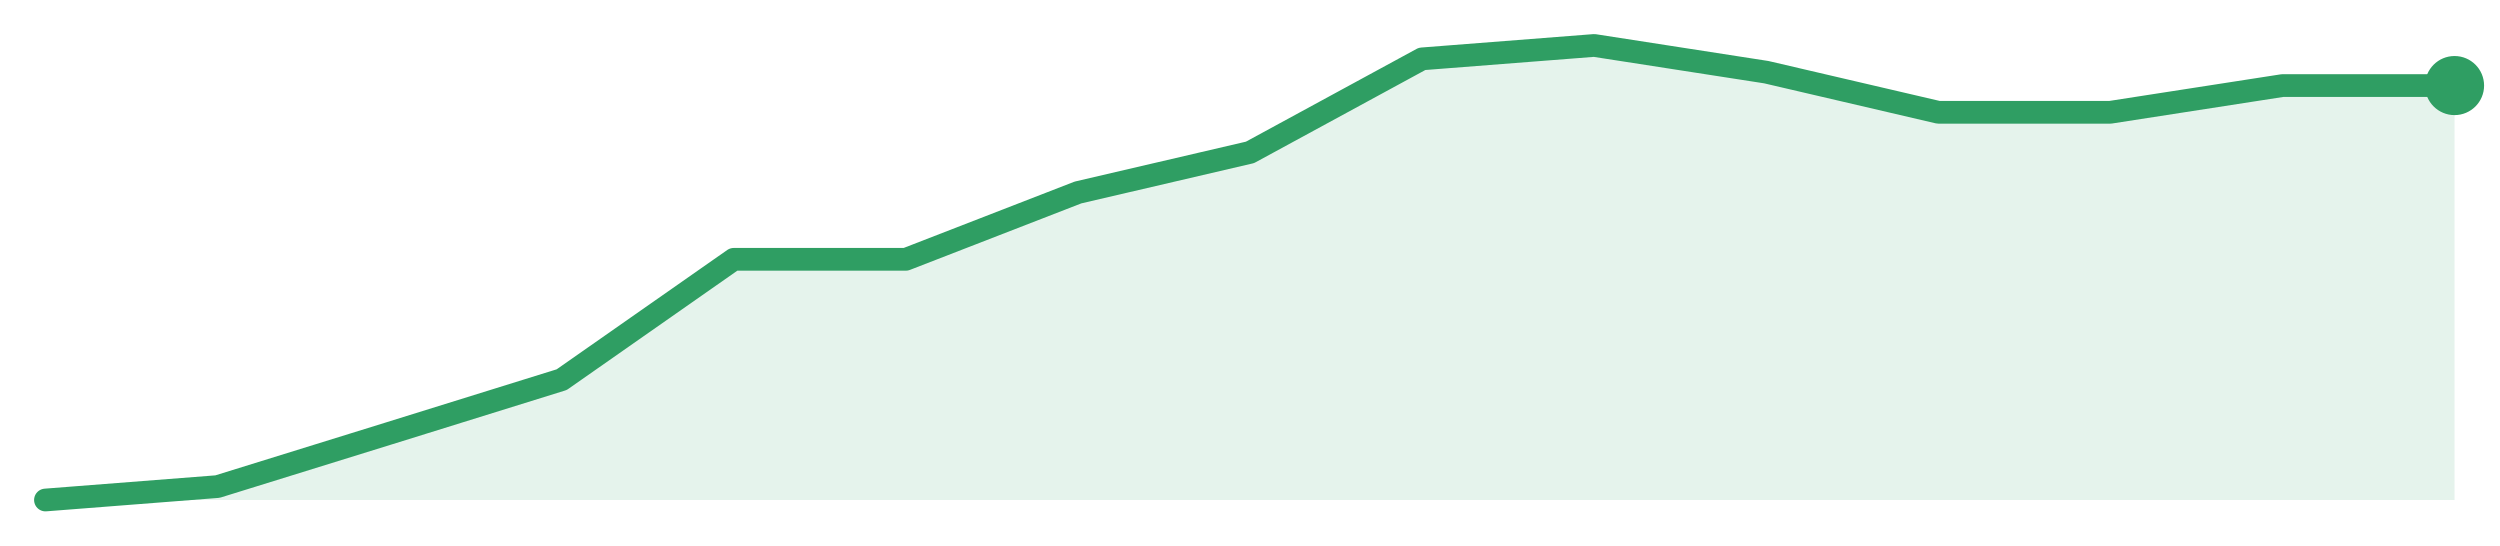
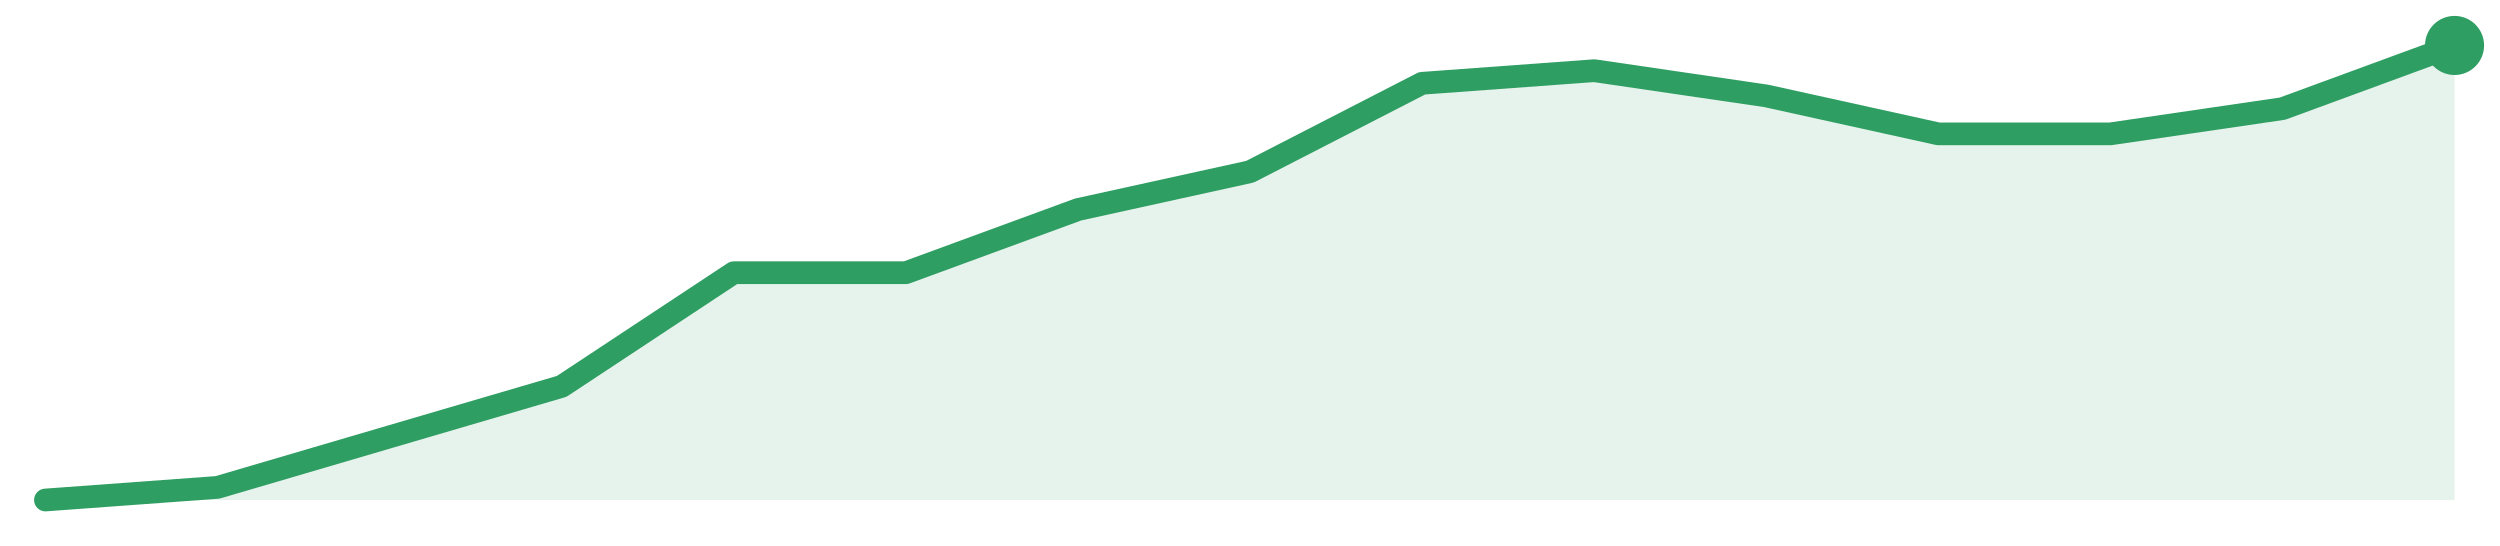
<svg xmlns="http://www.w3.org/2000/svg" width="220" height="48" viewBox="0 0 220 48" role="img" aria-label="trend">
-   <path d="M4.0,44.0 L4.0,44.0 L19.14,42.82 L34.29,38.12 L49.43,33.41 L64.57,22.82 L79.71,22.82 L94.86,16.94 L110.0,13.41 L125.14,5.18 L140.29,4.0 L155.43,6.35 L170.57,9.88 L185.71,9.88 L200.86,7.53 L216.0,7.53 L216.0,44.0 Z" fill="#2f9e631f" />
-   <path d="M4.0,44.0 L19.14,42.82 L34.29,38.12 L49.43,33.41 L64.57,22.82 L79.71,22.82 L94.86,16.94 L110.0,13.41 L125.14,5.18 L140.29,4.0 L155.43,6.35 L170.57,9.88 L185.71,9.88 L200.86,7.53 L216.0,7.53" fill="none" stroke="#2f9e63" stroke-width="2" stroke-linejoin="round" stroke-linecap="round" />
-   <circle cx="216.0" cy="7.53" r="2.6" fill="#2f9e63" />
+   <path d="M4.0,44.0 L4.0,44.0 L19.14,42.89 L34.29,38.44 L49.43,34.0 L64.57,24.0 L79.71,24.0 L94.86,18.44 L110.0,15.11 L125.14,7.33 L140.29,6.22 L155.43,8.44 L170.57,11.78 L185.71,11.78 L200.86,9.56 L216.0,4.0 L216.0,44.0 Z" fill="#2f9e631f" />
+   <path d="M4.0,44.0 L19.14,42.89 L34.29,38.44 L49.43,34.0 L64.57,24.0 L79.71,24.0 L94.86,18.44 L110.0,15.11 L125.14,7.33 L140.29,6.22 L155.43,8.44 L170.57,11.78 L185.71,11.78 L200.86,9.56 L216.0,4.0" fill="none" stroke="#2f9e63" stroke-width="2" stroke-linejoin="round" stroke-linecap="round" />
+   <circle cx="216.0" cy="4.0" r="2.6" fill="#2f9e63" />
</svg>
